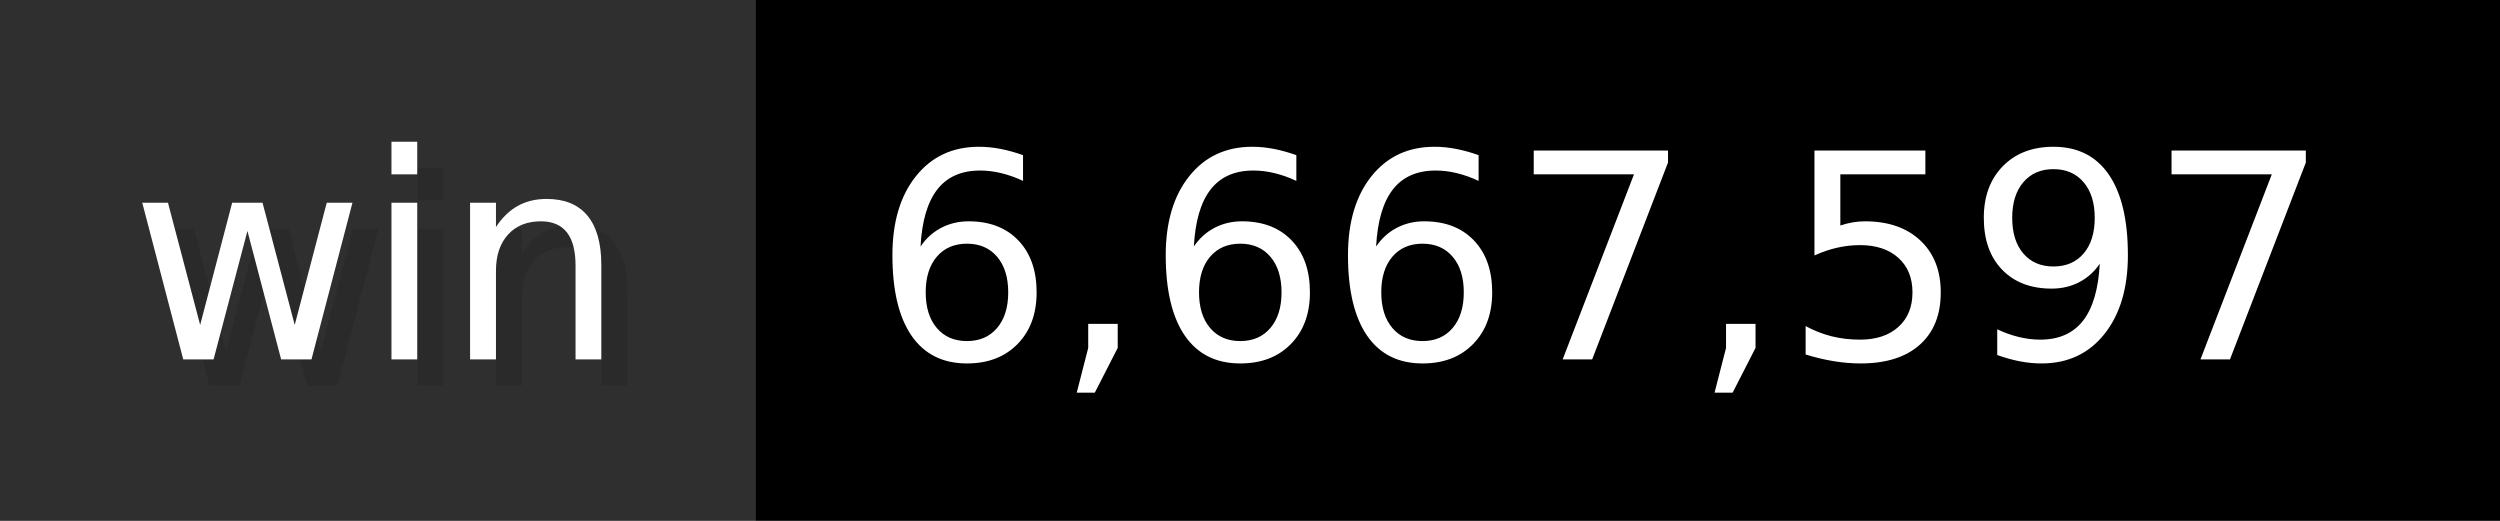
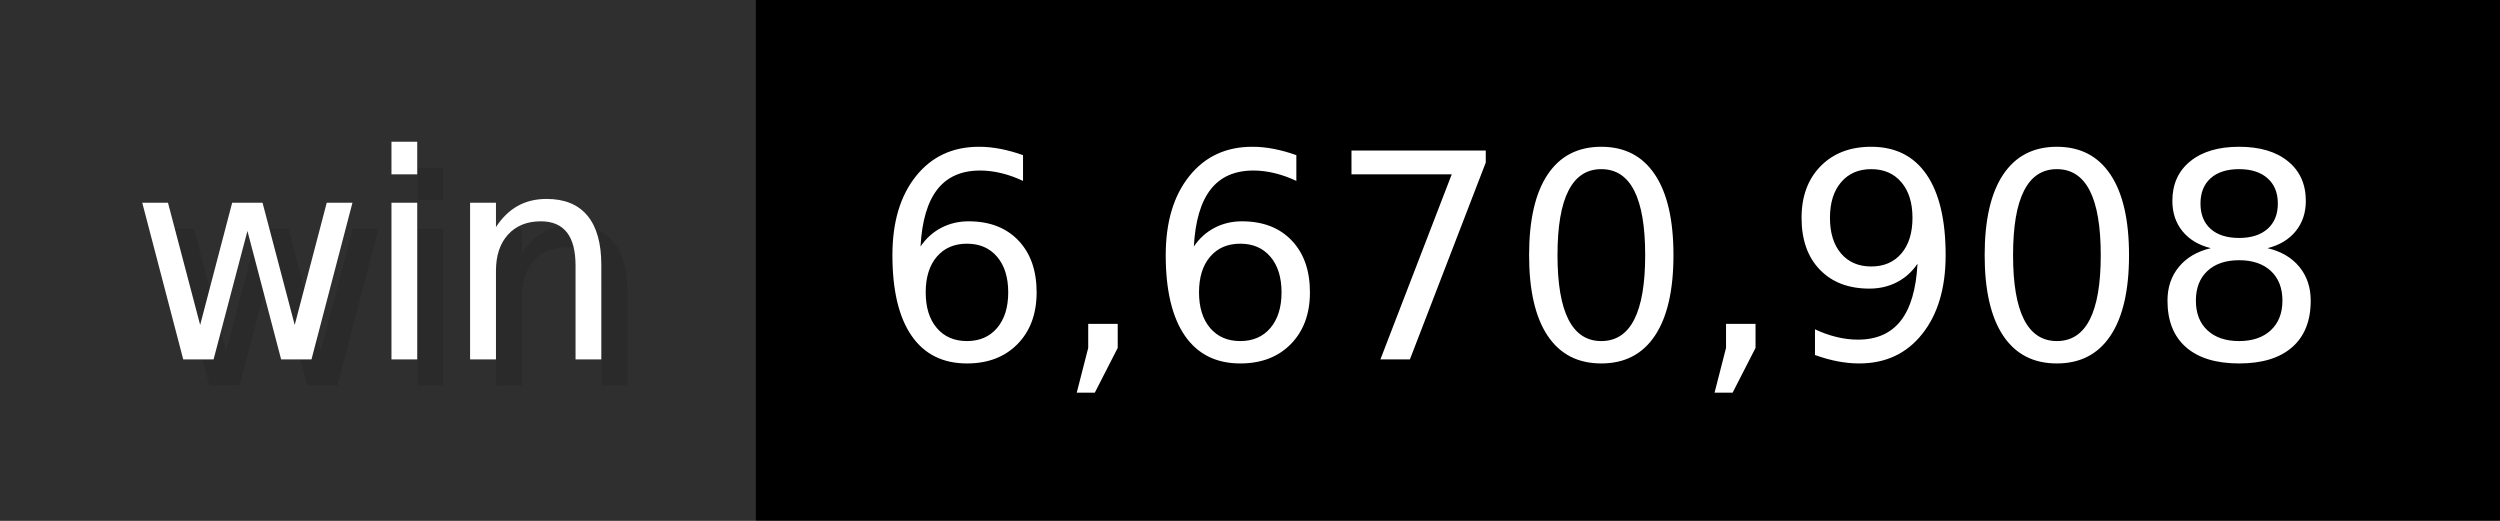
- <svg xmlns="http://www.w3.org/2000/svg" width="96" height="20" viewBox="0 0 960 200" role="img" aria-label="win: 6,667,597">
+ <svg xmlns="http://www.w3.org/2000/svg" width="96" height="20" viewBox="0 0 960 200" role="img" aria-label="win: 6,670,908">
  <g>
    <rect fill="#2F2F2F" width="290" height="200" />
    <rect fill="#" x="290" width="670" height="200" />
  </g>
  <g aria-hidden="true" fill="#fff" text-anchor="start" font-family="Verdana,DejaVu Sans,sans-serif" font-size="110">
    <text x="60" y="148" textLength="190" fill="#000" opacity="0.1">win</text>
    <text x="50" y="138" textLength="190">win</text>
-     <text x="345" y="148" textLength="570" fill="#000" opacity="0.1">6,667,597</text>
-     <text x="335" y="138" textLength="570">6,667,597</text>
+     <text x="345" y="148" textLength="570" fill="#000" opacity="0.1">6,670,908</text>
+     <text x="335" y="138" textLength="570">6,670,908</text>
  </g>
</svg>
